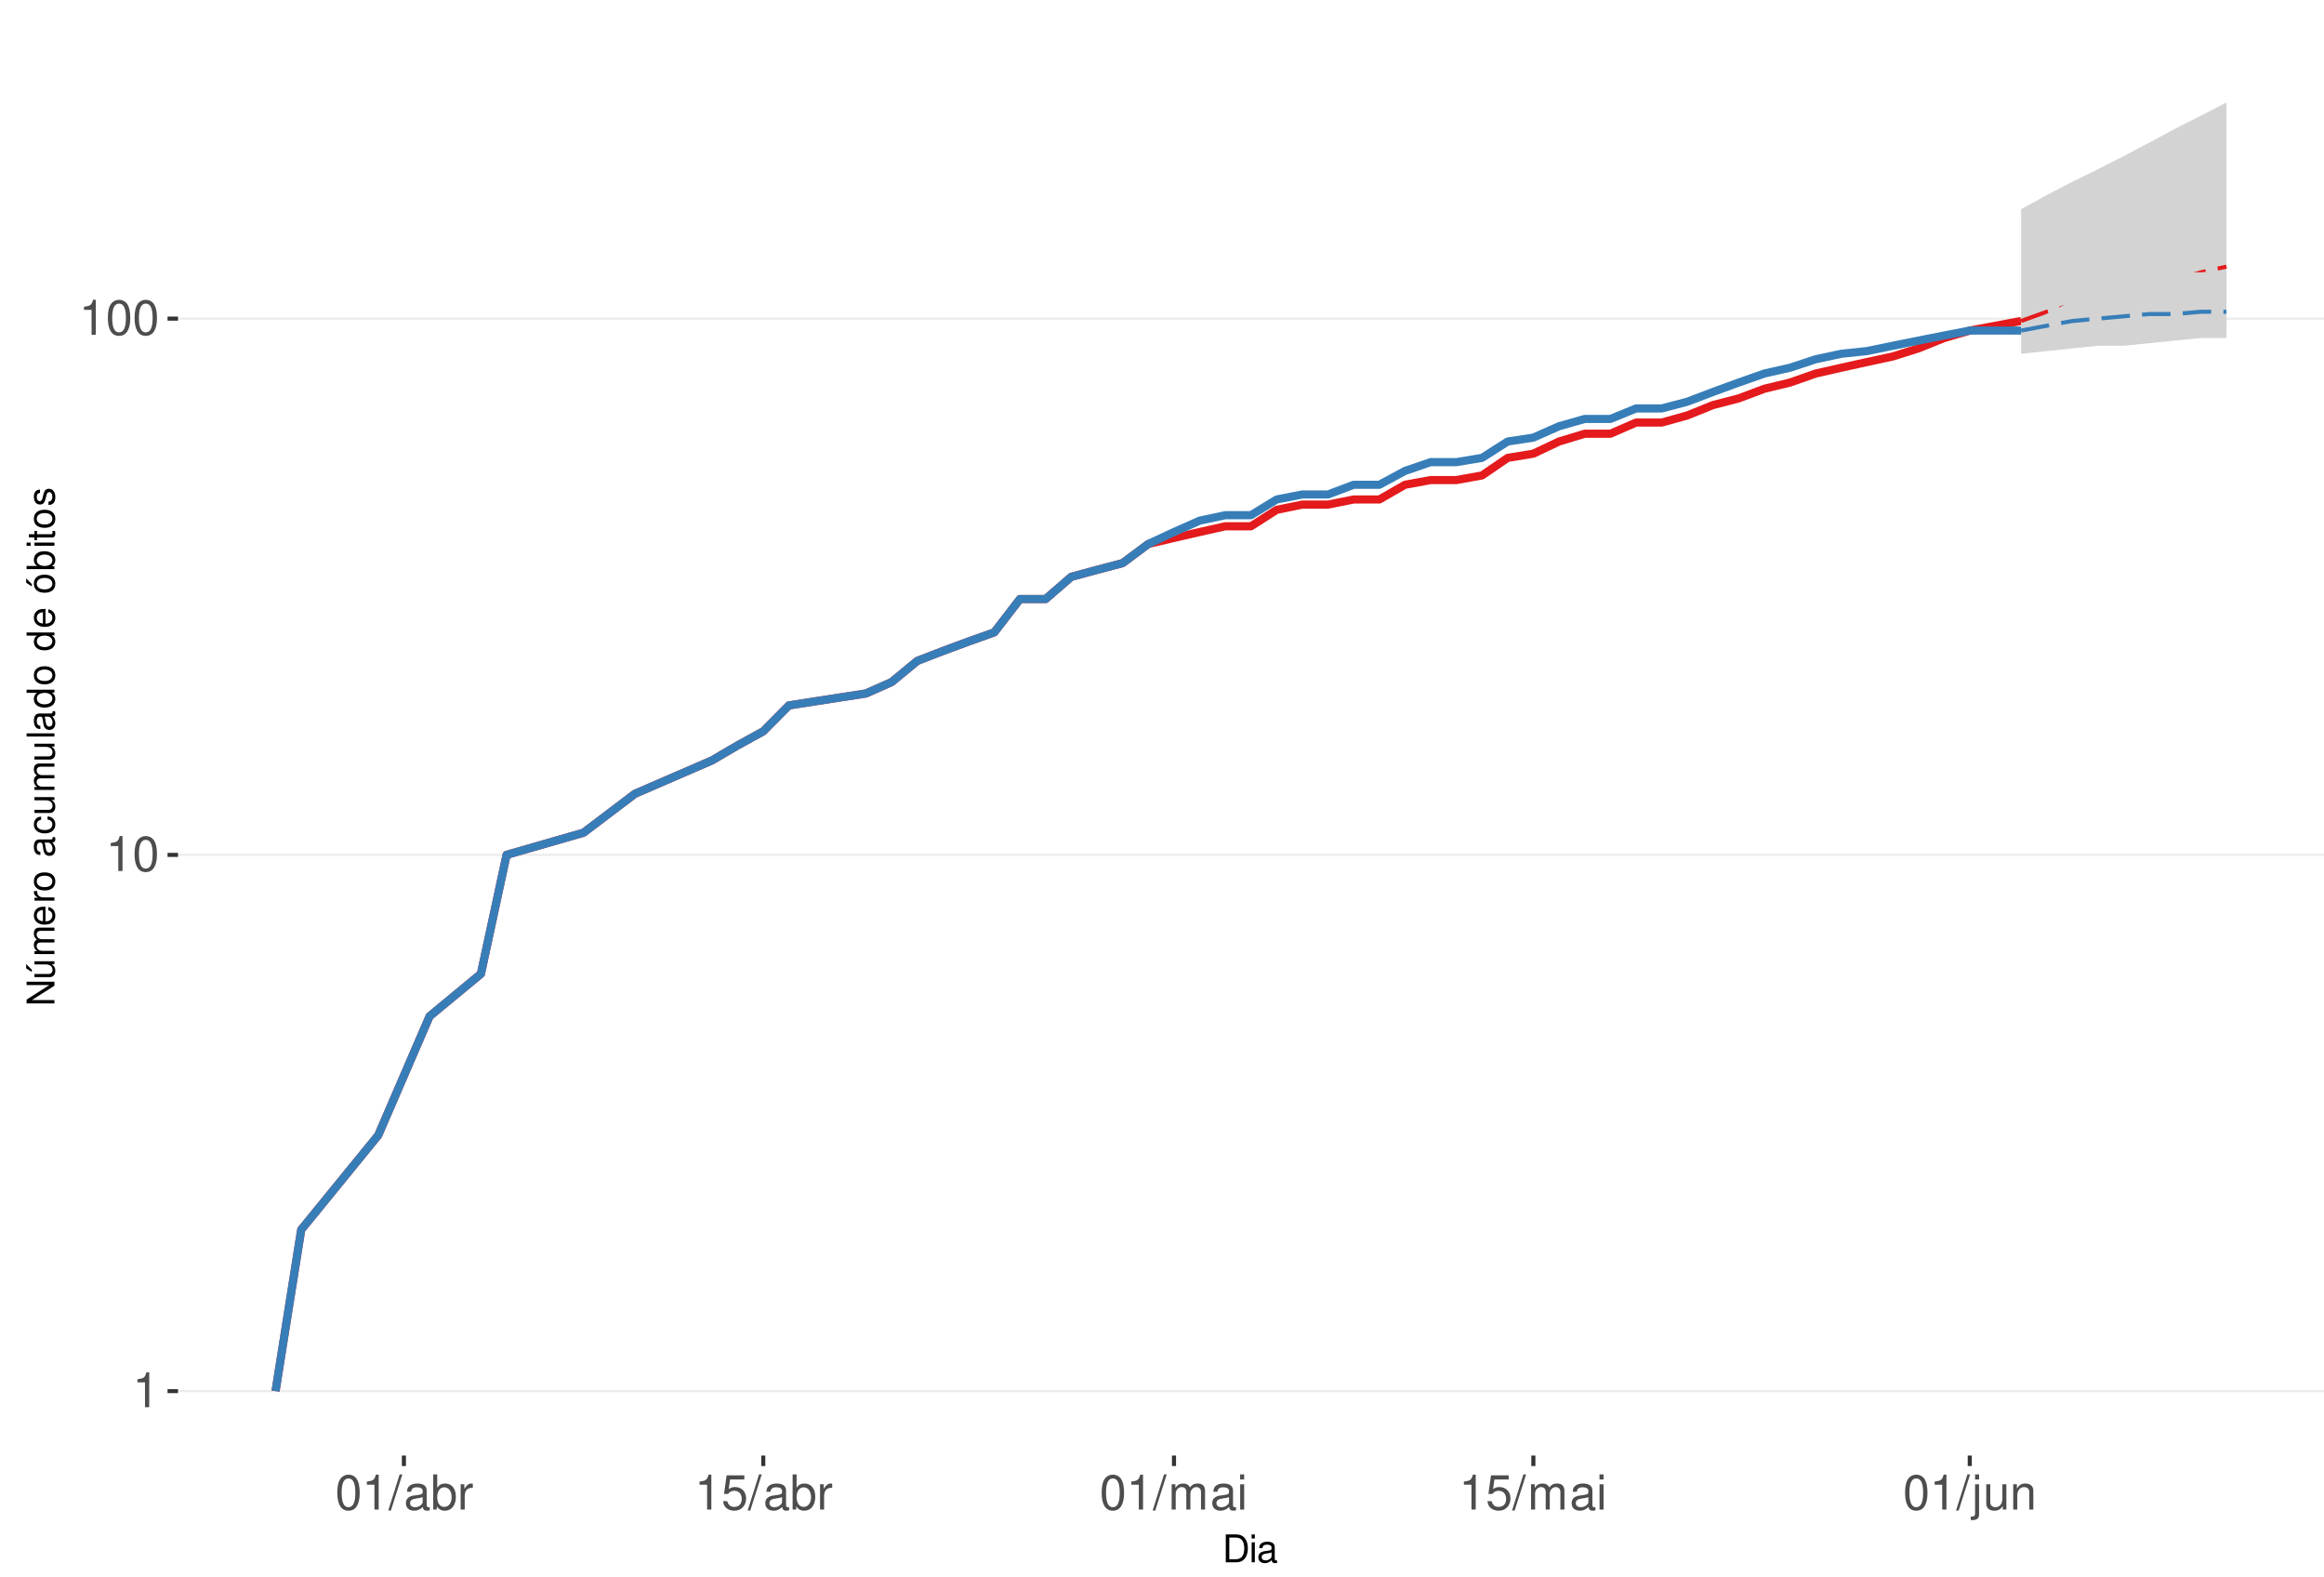
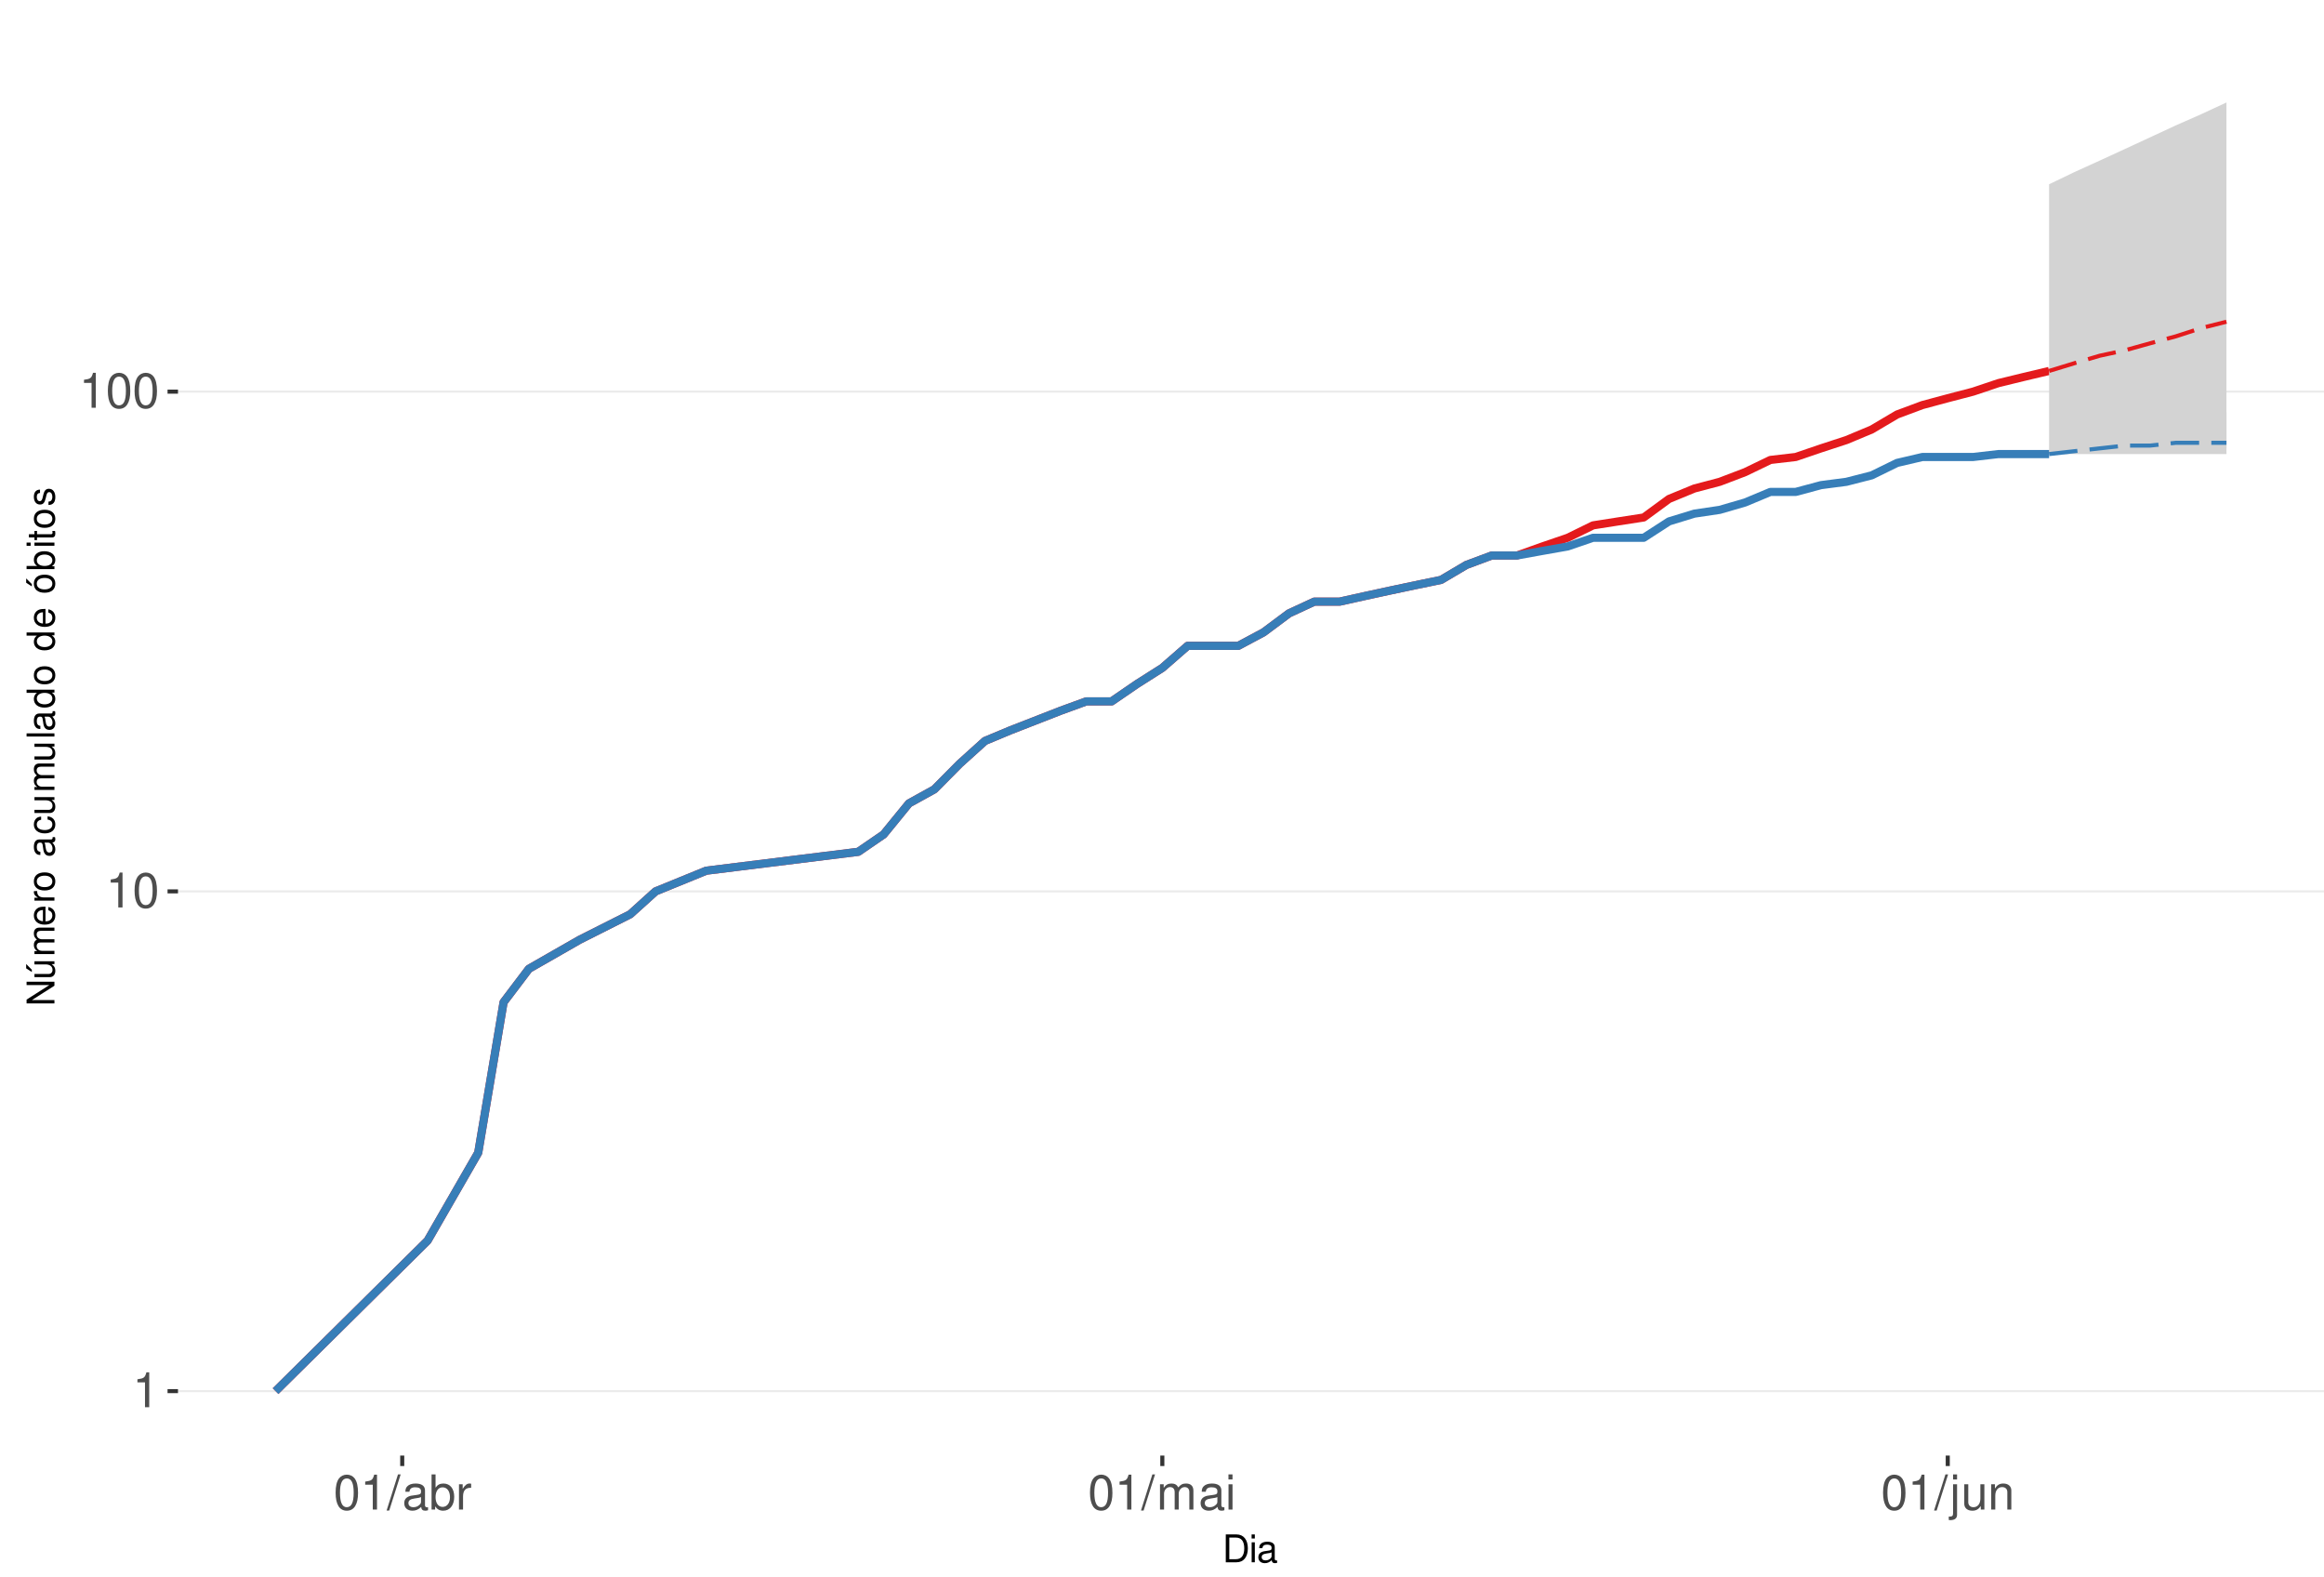
<svg xmlns="http://www.w3.org/2000/svg" xmlns:xlink="http://www.w3.org/1999/xlink" width="609pt" height="413pt" viewBox="0 0 609 413" version="1.1">
  <defs>
    <g>
      <symbol overflow="visible" id="glyph0-0">
        <path style="stroke:none;" d="" />
      </symbol>
      <symbol overflow="visible" id="glyph0-1">
        <path style="stroke:none;" d="M 3.281 -6.516 L 3.281 0 L 4.391 0 L 4.391 -9.156 L 3.656 -9.156 C 3.266 -7.75 3.016 -7.562 1.297 -7.328 L 1.297 -6.516 Z M 3.281 -6.516 " />
      </symbol>
      <symbol overflow="visible" id="glyph0-2">
        <path style="stroke:none;" d="M 3.484 -9.156 C 2.641 -9.156 1.891 -8.766 1.422 -8.156 C 0.828 -7.344 0.547 -6.125 0.547 -4.422 C 0.547 -1.344 1.562 0.297 3.484 0.297 C 5.375 0.297 6.422 -1.344 6.422 -4.359 C 6.422 -6.125 6.141 -7.312 5.547 -8.156 C 5.078 -8.781 4.328 -9.156 3.484 -9.156 Z M 3.484 -8.156 C 4.688 -8.156 5.281 -6.938 5.281 -4.453 C 5.281 -1.844 4.703 -0.625 3.453 -0.625 C 2.281 -0.625 1.688 -1.891 1.688 -4.422 C 1.688 -6.938 2.281 -8.156 3.484 -8.156 Z M 3.484 -8.156 " />
      </symbol>
      <symbol overflow="visible" id="glyph0-3">
        <path style="stroke:none;" d="M 2.891 -9.219 L -0.094 0.25 L 0.594 0.25 L 3.594 -9.219 Z M 2.891 -9.219 " />
      </symbol>
      <symbol overflow="visible" id="glyph0-4">
        <path style="stroke:none;" d="M 6.766 -0.625 C 6.656 -0.594 6.609 -0.594 6.547 -0.594 C 6.172 -0.594 5.969 -0.781 5.969 -1.109 L 5.969 -5.016 C 5.969 -6.188 5.109 -6.828 3.484 -6.828 C 2.5 -6.828 1.734 -6.547 1.281 -6.047 C 0.969 -5.703 0.844 -5.328 0.828 -4.672 L 1.891 -4.672 C 1.969 -5.484 2.453 -5.844 3.438 -5.844 C 4.406 -5.844 4.922 -5.5 4.922 -4.859 L 4.922 -4.578 C 4.906 -4.125 4.688 -3.969 3.828 -3.844 C 2.328 -3.656 2.094 -3.609 1.703 -3.438 C 0.922 -3.109 0.531 -2.531 0.531 -1.672 C 0.531 -0.469 1.359 0.297 2.703 0.297 C 3.547 0.297 4.219 0 4.969 -0.688 C 5.031 0 5.359 0.297 6.047 0.297 C 6.281 0.297 6.422 0.266 6.766 0.172 Z M 4.922 -2.094 C 4.922 -1.734 4.828 -1.516 4.5 -1.234 C 4.078 -0.828 3.562 -0.625 2.938 -0.625 C 2.109 -0.625 1.625 -1.031 1.625 -1.703 C 1.625 -2.391 2.094 -2.75 3.234 -2.906 C 4.359 -3.062 4.562 -3.109 4.922 -3.281 Z M 4.922 -2.094 " />
      </symbol>
      <symbol overflow="visible" id="glyph0-5">
        <path style="stroke:none;" d="M 0.688 -9.219 L 0.688 0 L 1.625 0 L 1.625 -0.844 C 2.141 -0.078 2.812 0.297 3.734 0.297 C 5.484 0.297 6.625 -1.141 6.625 -3.344 C 6.625 -5.5 5.547 -6.828 3.781 -6.828 C 2.875 -6.828 2.234 -6.484 1.734 -5.734 L 1.734 -9.219 Z M 3.578 -5.828 C 4.766 -5.828 5.516 -4.812 5.516 -3.234 C 5.516 -1.719 4.734 -0.703 3.578 -0.703 C 2.453 -0.703 1.734 -1.703 1.734 -3.266 C 1.734 -4.828 2.453 -5.828 3.578 -5.828 Z M 3.578 -5.828 " />
      </symbol>
      <symbol overflow="visible" id="glyph0-6">
        <path style="stroke:none;" d="M 0.875 -6.625 L 0.875 0 L 1.938 0 L 1.938 -3.438 C 1.953 -5.031 2.609 -5.75 4.062 -5.703 L 4.062 -6.781 C 3.891 -6.812 3.781 -6.828 3.656 -6.828 C 2.969 -6.828 2.453 -6.422 1.844 -5.422 L 1.844 -6.625 Z M 0.875 -6.625 " />
      </symbol>
      <symbol overflow="visible" id="glyph0-7">
-         <path style="stroke:none;" d="M 6.031 -8.969 L 1.391 -8.969 L 0.719 -4.094 L 1.75 -4.094 C 2.266 -4.703 2.703 -4.922 3.406 -4.922 C 4.609 -4.922 5.359 -4.094 5.359 -2.766 C 5.359 -1.484 4.609 -0.703 3.391 -0.703 C 2.422 -0.703 1.828 -1.188 1.562 -2.203 L 0.438 -2.203 C 0.594 -1.469 0.719 -1.109 0.984 -0.781 C 1.5 -0.094 2.406 0.297 3.422 0.297 C 5.234 0.297 6.5 -1.031 6.5 -2.922 C 6.5 -4.703 5.312 -5.906 3.594 -5.906 C 2.969 -5.906 2.453 -5.75 1.938 -5.359 L 2.297 -7.875 L 6.031 -7.875 Z M 6.031 -8.969 " />
+         <path style="stroke:none;" d="M 0.891 -6.625 L 0.891 0 L 1.953 0 L 1.953 -4.156 C 1.953 -5.125 2.641 -5.891 3.5 -5.891 C 4.297 -5.891 4.734 -5.422 4.734 -4.562 L 4.734 0 L 5.797 0 L 5.797 -4.156 C 5.797 -5.125 6.5 -5.891 7.359 -5.891 C 8.125 -5.891 8.578 -5.406 8.578 -4.562 L 8.578 0 L 9.641 0 L 9.641 -4.969 C 9.641 -6.156 8.953 -6.828 7.719 -6.828 C 6.828 -6.828 6.297 -6.562 5.688 -5.812 C 5.297 -6.516 4.766 -6.828 3.891 -6.828 C 3.016 -6.828 2.422 -6.5 1.859 -5.688 L 1.859 -6.625 Z M 0.891 -6.625 " />
      </symbol>
      <symbol overflow="visible" id="glyph0-8">
-         <path style="stroke:none;" d="M 0.891 -6.625 L 0.891 0 L 1.953 0 L 1.953 -4.156 C 1.953 -5.125 2.641 -5.891 3.5 -5.891 C 4.297 -5.891 4.734 -5.422 4.734 -4.562 L 4.734 0 L 5.797 0 L 5.797 -4.156 C 5.797 -5.125 6.5 -5.891 7.359 -5.891 C 8.125 -5.891 8.578 -5.406 8.578 -4.562 L 8.578 0 L 9.641 0 L 9.641 -4.969 C 9.641 -6.156 8.953 -6.828 7.719 -6.828 C 6.828 -6.828 6.297 -6.562 5.688 -5.812 C 5.297 -6.516 4.766 -6.828 3.891 -6.828 C 3.016 -6.828 2.422 -6.5 1.859 -5.688 L 1.859 -6.625 Z M 0.891 -6.625 " />
+         <path style="stroke:none;" d="M 1.891 -6.625 L 0.844 -6.625 L 0.844 0 L 1.891 0 Z M 1.891 -9.219 L 0.828 -9.219 L 0.828 -7.891 L 1.891 -7.891 Z M 1.891 -9.219 " />
      </symbol>
      <symbol overflow="visible" id="glyph0-9">
-         <path style="stroke:none;" d="M 1.891 -6.625 L 0.844 -6.625 L 0.844 0 L 1.891 0 Z M 1.891 -9.219 L 0.828 -9.219 L 0.828 -7.891 L 1.891 -7.891 Z M 1.891 -9.219 " />
+         <path style="stroke:none;" d="M 0.891 -6.625 L 0.891 0.969 C 0.891 1.625 0.688 1.828 0.031 1.828 C -0.047 1.828 -0.094 1.828 -0.234 1.828 L -0.234 2.719 C -0.094 2.75 -0.031 2.766 0.125 2.766 C 1.312 2.766 1.938 2.297 1.938 1.375 L 1.938 -6.625 Z M 1.938 -9.219 L 0.891 -9.219 L 0.891 -7.891 L 1.938 -7.891 Z M 1.938 -9.219 " />
      </symbol>
      <symbol overflow="visible" id="glyph0-10">
-         <path style="stroke:none;" d="M 0.891 -6.625 L 0.891 0.969 C 0.891 1.625 0.688 1.828 0.031 1.828 C -0.047 1.828 -0.094 1.828 -0.234 1.828 L -0.234 2.719 C -0.094 2.75 -0.031 2.766 0.125 2.766 C 1.312 2.766 1.938 2.297 1.938 1.375 L 1.938 -6.625 Z M 1.938 -9.219 L 0.891 -9.219 L 0.891 -7.891 L 1.938 -7.891 Z M 1.938 -9.219 " />
+         <path style="stroke:none;" d="M 6.094 0 L 6.094 -6.625 L 5.047 -6.625 L 5.047 -2.875 C 5.047 -1.516 4.344 -0.625 3.234 -0.625 C 2.406 -0.625 1.875 -1.141 1.875 -1.938 L 1.875 -6.625 L 0.828 -6.625 L 0.828 -1.516 C 0.828 -0.422 1.641 0.297 2.938 0.297 C 3.906 0.297 4.531 -0.047 5.156 -0.922 L 5.156 0 Z M 6.094 0 " />
      </symbol>
      <symbol overflow="visible" id="glyph0-11">
-         <path style="stroke:none;" d="M 6.094 0 L 6.094 -6.625 L 5.047 -6.625 L 5.047 -2.875 C 5.047 -1.516 4.344 -0.625 3.234 -0.625 C 2.406 -0.625 1.875 -1.141 1.875 -1.938 L 1.875 -6.625 L 0.828 -6.625 L 0.828 -1.516 C 0.828 -0.422 1.641 0.297 2.938 0.297 C 3.906 0.297 4.531 -0.047 5.156 -0.922 L 5.156 0 Z M 6.094 0 " />
-       </symbol>
-       <symbol overflow="visible" id="glyph0-12">
        <path style="stroke:none;" d="M 0.891 -6.625 L 0.891 0 L 1.953 0 L 1.953 -3.656 C 1.953 -5.016 2.656 -5.891 3.75 -5.891 C 4.578 -5.891 5.109 -5.391 5.109 -4.594 L 5.109 0 L 6.156 0 L 6.156 -5.016 C 6.156 -6.109 5.344 -6.828 4.062 -6.828 C 3.078 -6.828 2.438 -6.438 1.859 -5.516 L 1.859 -6.625 Z M 0.891 -6.625 " />
      </symbol>
      <symbol overflow="visible" id="glyph1-0">
        <path style="stroke:none;" d="" />
      </symbol>
      <symbol overflow="visible" id="glyph1-1">
        <path style="stroke:none;" d="M 0.891 0 L 3.703 0 C 5.547 0 6.672 -1.375 6.672 -3.656 C 6.672 -5.906 5.547 -7.297 3.703 -7.297 L 0.891 -7.297 Z M 1.812 -0.812 L 1.812 -6.469 L 3.547 -6.469 C 4.984 -6.469 5.734 -5.5 5.734 -3.641 C 5.734 -1.797 4.984 -0.812 3.547 -0.812 Z M 1.812 -0.812 " />
      </symbol>
      <symbol overflow="visible" id="glyph1-2">
        <path style="stroke:none;" d="M 1.5 -5.234 L 0.672 -5.234 L 0.672 0 L 1.5 0 Z M 1.5 -7.297 L 0.656 -7.297 L 0.656 -6.234 L 1.5 -6.234 Z M 1.5 -7.297 " />
      </symbol>
      <symbol overflow="visible" id="glyph1-3">
        <path style="stroke:none;" d="M 5.344 -0.484 C 5.266 -0.469 5.219 -0.469 5.172 -0.469 C 4.875 -0.469 4.719 -0.625 4.719 -0.875 L 4.719 -3.953 C 4.719 -4.891 4.047 -5.391 2.75 -5.391 C 1.984 -5.391 1.375 -5.172 1.016 -4.781 C 0.766 -4.516 0.672 -4.203 0.656 -3.688 L 1.484 -3.688 C 1.562 -4.328 1.938 -4.625 2.719 -4.625 C 3.484 -4.625 3.891 -4.344 3.891 -3.844 L 3.891 -3.625 C 3.875 -3.266 3.703 -3.125 3.016 -3.047 C 1.844 -2.891 1.656 -2.844 1.344 -2.719 C 0.734 -2.453 0.422 -2 0.422 -1.312 C 0.422 -0.375 1.078 0.234 2.141 0.234 C 2.797 0.234 3.328 0 3.922 -0.547 C 3.984 0 4.234 0.234 4.781 0.234 C 4.953 0.234 5.062 0.203 5.344 0.141 Z M 3.891 -1.656 C 3.891 -1.375 3.812 -1.203 3.562 -0.969 C 3.219 -0.656 2.812 -0.5 2.312 -0.5 C 1.672 -0.5 1.297 -0.812 1.297 -1.344 C 1.297 -1.891 1.656 -2.172 2.547 -2.297 C 3.438 -2.422 3.609 -2.453 3.891 -2.594 Z M 3.891 -1.656 " />
      </symbol>
      <symbol overflow="visible" id="glyph2-0">
        <path style="stroke:none;" d="" />
      </symbol>
      <symbol overflow="visible" id="glyph2-1">
        <path style="stroke:none;" d="M -7.297 -6.453 L -7.297 -5.578 L -1.328 -5.578 L -7.297 -1.766 L -7.297 -0.766 L 0 -0.766 L 0 -1.641 L -5.906 -1.641 L 0 -5.406 L 0 -6.453 Z M -7.297 -6.453 " />
      </symbol>
      <symbol overflow="visible" id="glyph2-2">
        <path style="stroke:none;" d="M 0 -4.812 L -5.234 -4.812 L -5.234 -3.984 L -2.266 -3.984 C -1.203 -3.984 -0.5 -3.438 -0.5 -2.562 C -0.5 -1.906 -0.906 -1.484 -1.531 -1.484 L -5.234 -1.484 L -5.234 -0.656 L -1.203 -0.656 C -0.328 -0.656 0.234 -1.297 0.234 -2.312 C 0.234 -3.094 -0.047 -3.578 -0.734 -4.062 L 0 -4.062 Z M -7.406 -2.953 L -5.922 -2 L -5.922 -2.594 L -7.406 -4.094 Z M -7.406 -2.953 " />
      </symbol>
      <symbol overflow="visible" id="glyph2-3">
        <path style="stroke:none;" d="M -5.234 -0.703 L 0 -0.703 L 0 -1.547 L -3.297 -1.547 C -4.047 -1.547 -4.656 -2.094 -4.656 -2.766 C -4.656 -3.391 -4.281 -3.734 -3.609 -3.734 L 0 -3.734 L 0 -4.578 L -3.297 -4.578 C -4.047 -4.578 -4.656 -5.125 -4.656 -5.812 C -4.656 -6.422 -4.266 -6.781 -3.609 -6.781 L 0 -6.781 L 0 -7.625 L -3.938 -7.625 C -4.875 -7.625 -5.391 -7.078 -5.391 -6.094 C -5.391 -5.406 -5.188 -4.984 -4.594 -4.484 C -5.156 -4.188 -5.391 -3.766 -5.391 -3.078 C -5.391 -2.375 -5.125 -1.906 -4.5 -1.469 L -5.234 -1.469 Z M -5.234 -0.703 " />
      </symbol>
      <symbol overflow="visible" id="glyph2-4">
        <path style="stroke:none;" d="M -2.344 -5.125 C -3.141 -5.125 -3.625 -5.062 -4.016 -4.922 C -4.875 -4.578 -5.391 -3.781 -5.391 -2.797 C -5.391 -1.344 -4.281 -0.406 -2.547 -0.406 C -0.812 -0.406 0.234 -1.297 0.234 -2.781 C 0.234 -3.984 -0.453 -4.812 -1.594 -5.016 L -1.594 -4.188 C -0.906 -3.953 -0.547 -3.484 -0.547 -2.812 C -0.547 -2.281 -0.781 -1.828 -1.219 -1.547 C -1.516 -1.344 -1.812 -1.281 -2.344 -1.266 Z M -3.016 -1.297 C -3.984 -1.359 -4.625 -1.953 -4.625 -2.797 C -4.625 -3.641 -3.953 -4.234 -3.016 -4.234 Z M -3.016 -1.297 " />
      </symbol>
      <symbol overflow="visible" id="glyph2-5">
        <path style="stroke:none;" d="M -5.234 -0.688 L 0 -0.688 L 0 -1.531 L -2.719 -1.531 C -3.984 -1.547 -4.547 -2.062 -4.516 -3.203 L -5.359 -3.203 C -5.375 -3.062 -5.391 -2.984 -5.391 -2.891 C -5.391 -2.344 -5.062 -1.938 -4.297 -1.453 L -5.234 -1.453 Z M -5.234 -0.688 " />
      </symbol>
      <symbol overflow="visible" id="glyph2-6">
        <path style="stroke:none;" d="M -5.391 -2.719 C -5.391 -1.234 -4.344 -0.359 -2.578 -0.359 C -0.812 -0.359 0.234 -1.234 0.234 -2.734 C 0.234 -4.203 -0.812 -5.094 -2.547 -5.094 C -4.359 -5.094 -5.391 -4.234 -5.391 -2.719 Z M -4.625 -2.734 C -4.625 -3.672 -3.844 -4.234 -2.547 -4.234 C -1.312 -4.234 -0.547 -3.656 -0.547 -2.734 C -0.547 -1.797 -1.312 -1.234 -2.578 -1.234 C -3.844 -1.234 -4.625 -1.797 -4.625 -2.734 Z M -4.625 -2.734 " />
      </symbol>
      <symbol overflow="visible" id="glyph2-7">
        <path style="stroke:none;" d="" />
      </symbol>
      <symbol overflow="visible" id="glyph2-8">
        <path style="stroke:none;" d="M -0.484 -5.344 C -0.469 -5.266 -0.469 -5.219 -0.469 -5.172 C -0.469 -4.875 -0.625 -4.719 -0.875 -4.719 L -3.953 -4.719 C -4.891 -4.719 -5.391 -4.047 -5.391 -2.75 C -5.391 -1.984 -5.172 -1.375 -4.781 -1.016 C -4.516 -0.766 -4.203 -0.672 -3.688 -0.656 L -3.688 -1.484 C -4.328 -1.562 -4.625 -1.938 -4.625 -2.719 C -4.625 -3.484 -4.344 -3.891 -3.844 -3.891 L -3.625 -3.891 C -3.266 -3.875 -3.125 -3.703 -3.047 -3.016 C -2.891 -1.844 -2.844 -1.656 -2.719 -1.344 C -2.453 -0.734 -2 -0.422 -1.312 -0.422 C -0.375 -0.422 0.234 -1.078 0.234 -2.141 C 0.234 -2.797 0 -3.328 -0.547 -3.922 C 0 -3.984 0.234 -4.234 0.234 -4.781 C 0.234 -4.953 0.203 -5.062 0.141 -5.344 Z M -1.656 -3.891 C -1.375 -3.891 -1.203 -3.812 -0.969 -3.562 C -0.656 -3.219 -0.5 -2.812 -0.5 -2.312 C -0.5 -1.672 -0.812 -1.297 -1.344 -1.297 C -1.891 -1.297 -2.172 -1.656 -2.297 -2.547 C -2.422 -3.438 -2.453 -3.609 -2.594 -3.891 Z M -1.656 -3.891 " />
      </symbol>
      <symbol overflow="visible" id="glyph2-9">
        <path style="stroke:none;" d="M -3.484 -4.703 C -3.984 -4.672 -4.312 -4.562 -4.609 -4.359 C -5.094 -4 -5.391 -3.375 -5.391 -2.641 C -5.391 -1.219 -4.266 -0.312 -2.531 -0.312 C -0.844 -0.312 0.234 -1.203 0.234 -2.625 C 0.234 -3.875 -0.516 -4.672 -1.797 -4.766 L -1.797 -3.938 C -0.953 -3.797 -0.547 -3.359 -0.547 -2.656 C -0.547 -1.734 -1.297 -1.188 -2.531 -1.188 C -3.844 -1.188 -4.625 -1.719 -4.625 -2.625 C -4.625 -3.328 -4.203 -3.766 -3.484 -3.875 Z M -3.484 -4.703 " />
      </symbol>
      <symbol overflow="visible" id="glyph2-10">
        <path style="stroke:none;" d="M 0 -4.812 L -5.234 -4.812 L -5.234 -3.984 L -2.266 -3.984 C -1.203 -3.984 -0.5 -3.438 -0.5 -2.562 C -0.5 -1.906 -0.906 -1.484 -1.531 -1.484 L -5.234 -1.484 L -5.234 -0.656 L -1.203 -0.656 C -0.328 -0.656 0.234 -1.297 0.234 -2.312 C 0.234 -3.094 -0.047 -3.578 -0.734 -4.062 L 0 -4.062 Z M 0 -4.812 " />
      </symbol>
      <symbol overflow="visible" id="glyph2-11">
        <path style="stroke:none;" d="M -7.297 -1.516 L -7.297 -0.688 L 0 -0.688 L 0 -1.516 Z M -7.297 -1.516 " />
      </symbol>
      <symbol overflow="visible" id="glyph2-12">
        <path style="stroke:none;" d="M -7.297 -4.953 L -7.297 -4.125 L -4.578 -4.125 C -5.109 -3.766 -5.391 -3.203 -5.391 -2.516 C -5.391 -1.156 -4.297 -0.266 -2.625 -0.266 C -0.859 -0.266 0.234 -1.125 0.234 -2.547 C 0.234 -3.266 -0.047 -3.766 -0.688 -4.203 L 0 -4.203 L 0 -4.953 Z M -4.609 -2.656 C -4.609 -3.547 -3.812 -4.125 -2.562 -4.125 C -1.344 -4.125 -0.547 -3.547 -0.547 -2.656 C -0.547 -1.734 -1.359 -1.125 -2.578 -1.125 C -3.797 -1.125 -4.609 -1.734 -4.609 -2.656 Z M -4.609 -2.656 " />
      </symbol>
      <symbol overflow="visible" id="glyph2-13">
        <path style="stroke:none;" d="M -5.391 -2.719 C -5.391 -1.234 -4.344 -0.359 -2.578 -0.359 C -0.812 -0.359 0.234 -1.234 0.234 -2.734 C 0.234 -4.203 -0.812 -5.094 -2.547 -5.094 C -4.359 -5.094 -5.391 -4.234 -5.391 -2.719 Z M -4.625 -2.734 C -4.625 -3.672 -3.844 -4.234 -2.547 -4.234 C -1.312 -4.234 -0.547 -3.656 -0.547 -2.734 C -0.547 -1.797 -1.312 -1.234 -2.578 -1.234 C -3.844 -1.234 -4.625 -1.797 -4.625 -2.734 Z M -7.406 -2.984 L -5.922 -2.016 L -5.922 -2.625 L -7.406 -4.109 Z M -7.406 -2.984 " />
      </symbol>
      <symbol overflow="visible" id="glyph2-14">
        <path style="stroke:none;" d="M -7.297 -0.547 L 0 -0.547 L 0 -1.297 L -0.672 -1.297 C -0.062 -1.688 0.234 -2.219 0.234 -2.953 C 0.234 -4.328 -0.906 -5.234 -2.641 -5.234 C -4.344 -5.234 -5.391 -4.375 -5.391 -2.984 C -5.391 -2.266 -5.125 -1.766 -4.531 -1.375 L -7.297 -1.375 Z M -4.609 -2.828 C -4.609 -3.766 -3.797 -4.359 -2.547 -4.359 C -1.359 -4.359 -0.547 -3.734 -0.547 -2.828 C -0.547 -1.938 -1.344 -1.375 -2.578 -1.375 C -3.812 -1.375 -4.609 -1.938 -4.609 -2.828 Z M -4.609 -2.828 " />
      </symbol>
      <symbol overflow="visible" id="glyph2-15">
        <path style="stroke:none;" d="M -5.234 -1.5 L -5.234 -0.672 L 0 -0.672 L 0 -1.5 Z M -7.297 -1.5 L -7.297 -0.656 L -6.234 -0.656 L -6.234 -1.5 Z M -7.297 -1.5 " />
      </symbol>
      <symbol overflow="visible" id="glyph2-16">
        <path style="stroke:none;" d="M -5.234 -2.547 L -5.234 -1.688 L -6.688 -1.688 L -6.688 -0.844 L -5.234 -0.844 L -5.234 -0.141 L -4.562 -0.141 L -4.562 -0.844 L -0.594 -0.844 C -0.062 -0.844 0.234 -1.203 0.234 -1.859 C 0.234 -2.078 0.203 -2.266 0.156 -2.547 L -0.547 -2.547 C -0.516 -2.422 -0.5 -2.312 -0.5 -2.141 C -0.5 -1.781 -0.594 -1.688 -0.969 -1.688 L -4.562 -1.688 L -4.562 -2.547 Z M -5.234 -2.547 " />
      </symbol>
      <symbol overflow="visible" id="glyph2-17">
        <path style="stroke:none;" d="M -3.781 -4.375 C -4.812 -4.375 -5.391 -3.688 -5.391 -2.484 C -5.391 -1.266 -4.766 -0.469 -3.797 -0.469 C -2.969 -0.469 -2.578 -0.891 -2.281 -2.125 L -2.094 -2.906 C -1.953 -3.484 -1.734 -3.719 -1.375 -3.719 C -0.875 -3.719 -0.547 -3.234 -0.547 -2.5 C -0.547 -2.047 -0.672 -1.672 -0.891 -1.453 C -1.047 -1.328 -1.188 -1.266 -1.562 -1.219 L -1.562 -0.344 C -0.344 -0.375 0.234 -1.062 0.234 -2.438 C 0.234 -3.75 -0.422 -4.594 -1.438 -4.594 C -2.203 -4.594 -2.641 -4.156 -2.891 -3.109 L -3.078 -2.312 C -3.234 -1.625 -3.453 -1.344 -3.828 -1.344 C -4.312 -1.344 -4.625 -1.766 -4.625 -2.453 C -4.625 -3.125 -4.328 -3.484 -3.781 -3.5 Z M -3.781 -4.375 " />
      </symbol>
    </g>
    <clipPath id="clip1">
      <path d="M 46.645 9.961 L 609 9.961 L 609 381.328 L 46.645 381.328 Z M 46.645 9.961 " />
    </clipPath>
    <clipPath id="clip2">
      <path d="M 46.645 364 L 609 364 L 609 365 L 46.645 365 Z M 46.645 364 " />
    </clipPath>
    <clipPath id="clip3">
-       <path d="M 46.645 223 L 609 223 L 609 225 L 46.645 225 Z M 46.645 223 " />
+       <path d="M 46.645 233 L 609 233 L 609 234 L 46.645 234 Z M 46.645 233 " />
    </clipPath>
    <clipPath id="clip4">
-       <path d="M 46.645 83 L 609 83 L 609 84 L 46.645 84 Z M 46.645 83 " />
+       <path d="M 46.645 102 L 609 102 L 609 103 L 46.645 103 Z M 46.645 102 " />
    </clipPath>
  </defs>
  <g id="surface245">
    <rect x="0" y="0" width="609" height="413" style="fill:rgb(100%,100%,100%);fill-opacity:1;stroke:none;" />
    <rect x="0" y="0" width="609" height="413" style="fill:rgb(100%,100%,100%);fill-opacity:1;stroke:none;" />
    <path style="fill:none;stroke-width:1.067;stroke-linecap:round;stroke-linejoin:round;stroke:rgb(100%,100%,100%);stroke-opacity:1;stroke-miterlimit:10;" d="M 0 413 L 609 413 L 609 0 L 0 0 Z M 0 413 " />
    <g clip-path="url(#clip1)" clip-rule="nonzero">
      <path style=" stroke:none;fill-rule:nonzero;fill:rgb(100%,100%,100%);fill-opacity:1;" d="M 46.645 381.328 L 609 381.328 L 609 9.961 L 46.645 9.961 Z M 46.645 381.328 " />
    </g>
    <g clip-path="url(#clip2)" clip-rule="nonzero">
      <path style="fill:none;stroke-width:0.533;stroke-linecap:butt;stroke-linejoin:round;stroke:rgb(92.157%,92.157%,92.157%);stroke-opacity:1;stroke-miterlimit:10;" d="M 46.645 364.449 L 609 364.449 " />
    </g>
    <g clip-path="url(#clip3)" clip-rule="nonzero">
-       <path style="fill:none;stroke-width:0.533;stroke-linecap:butt;stroke-linejoin:round;stroke:rgb(92.157%,92.157%,92.157%);stroke-opacity:1;stroke-miterlimit:10;" d="M 46.645 223.961 L 609 223.961 " />
+       <path style="fill:none;stroke-width:0.533;stroke-linecap:butt;stroke-linejoin:round;stroke:rgb(92.157%,92.157%,92.157%);stroke-opacity:1;stroke-miterlimit:10;" d="M 46.645 233.523 L 609 233.523 " />
    </g>
    <g clip-path="url(#clip4)" clip-rule="nonzero">
-       <path style="fill:none;stroke-width:0.533;stroke-linecap:butt;stroke-linejoin:round;stroke:rgb(92.157%,92.157%,92.157%);stroke-opacity:1;stroke-miterlimit:10;" d="M 46.645 83.477 L 609 83.477 " />
-     </g>
-     <path style="fill:none;stroke-width:2.134;stroke-linecap:butt;stroke-linejoin:round;stroke:rgb(89.412%,10.196%,10.98%);stroke-opacity:1;stroke-miterlimit:10;" d="M 72.207 364.449 L 78.934 322.156 L 99.113 297.418 L 112.566 266.254 L 126.02 255.129 L 132.746 223.961 L 152.926 218.148 L 166.383 207.953 L 186.562 199.223 L 193.289 195.285 L 200.016 191.586 L 206.742 184.801 L 226.922 181.672 L 233.648 178.695 L 240.375 173.145 L 247.102 170.547 L 253.828 168.059 L 260.555 165.664 L 267.281 156.934 L 274.008 156.934 L 280.734 151.117 L 287.461 149.297 L 294.188 147.527 L 300.914 142.512 L 307.641 140.926 L 314.367 139.383 L 321.098 137.875 L 327.824 137.875 L 334.551 133.566 L 341.277 132.195 L 348.004 132.195 L 354.73 130.855 L 361.457 130.855 L 368.184 127 L 374.91 125.766 L 381.637 125.766 L 388.363 124.559 L 395.09 119.953 L 401.816 118.852 L 408.543 115.668 L 415.27 113.633 L 421.996 113.633 L 428.723 110.703 L 435.449 110.703 L 442.176 108.828 L 448.902 106.117 L 455.629 104.371 L 462.355 101.848 L 469.082 100.219 L 475.812 97.859 L 482.539 96.332 L 489.266 94.844 L 495.992 93.391 L 502.719 91.273 L 509.445 88.562 L 516.172 86.605 L 522.898 85.336 L 529.625 84.09 " />
-     <path style=" stroke:none;fill-rule:nonzero;fill:rgb(82.745%,82.745%,82.745%);fill-opacity:1;" d="M 529.625 54.801 L 536.352 51.102 L 543.078 47.613 L 549.805 44.316 L 556.531 40.883 L 563.258 37.344 L 569.984 33.727 L 576.711 30.316 L 583.438 26.844 L 583.438 88.562 L 576.711 88.562 L 569.984 89.23 L 563.258 89.902 L 556.531 90.586 L 549.805 90.586 L 543.078 91.273 L 536.352 91.973 L 529.625 92.68 Z M 529.625 54.801 " />
-     <path style="fill:none;stroke-width:1.067;stroke-linecap:butt;stroke-linejoin:round;stroke:rgb(89.412%,10.196%,10.98%);stroke-opacity:1;stroke-dasharray:7.469,3.201;stroke-miterlimit:10;" d="M 529.625 84.09 L 536.352 81.672 L 543.078 79.922 L 549.805 78.219 L 556.531 76.562 L 563.258 74.949 L 569.984 73.379 L 576.711 71.344 L 583.438 69.859 " />
-     <path style="fill:none;stroke-width:2.134;stroke-linecap:butt;stroke-linejoin:round;stroke:rgb(21.569%,49.412%,72.157%);stroke-opacity:1;stroke-miterlimit:10;" d="M 72.207 364.449 L 78.934 322.156 L 99.113 297.418 L 112.566 266.254 L 126.02 255.129 L 132.746 223.961 L 152.926 218.148 L 166.383 207.953 L 186.562 199.223 L 193.289 195.285 L 200.016 191.586 L 206.742 184.801 L 226.922 181.672 L 233.648 178.695 L 240.375 173.145 L 247.102 170.547 L 253.828 168.059 L 260.555 165.664 L 267.281 156.934 L 274.008 156.934 L 280.734 151.117 L 287.461 149.297 L 294.188 147.527 L 300.914 142.512 L 307.641 139.383 L 314.367 136.402 L 321.098 134.969 L 327.824 134.969 L 334.551 130.855 L 341.277 129.543 L 348.004 129.543 L 354.73 127 L 361.457 127 L 368.184 123.375 L 374.91 121.07 L 381.637 121.07 L 388.363 119.953 L 395.09 115.668 L 401.816 114.641 L 408.543 111.664 L 415.27 109.758 L 421.996 109.758 L 428.723 107.008 L 435.449 107.008 L 442.176 105.238 L 448.902 102.676 L 455.629 100.219 L 462.355 97.859 L 469.082 96.332 L 475.812 94.113 L 482.539 92.68 L 489.266 91.973 L 495.992 90.586 L 502.719 89.23 L 509.445 87.902 L 516.172 86.605 L 529.625 86.605 " />
-     <path style=" stroke:none;fill-rule:nonzero;fill:rgb(82.745%,82.745%,82.745%);fill-opacity:1;" d="M 529.625 86.605 L 536.352 82.27 L 543.078 78.781 L 549.805 76.02 L 556.531 73.898 L 563.258 72.352 L 569.984 71.344 L 576.711 71.344 L 583.438 70.844 L 583.438 85.336 L 563.258 85.336 L 556.531 85.965 L 543.078 85.965 L 536.352 86.605 Z M 529.625 86.605 " />
-     <path style="fill:none;stroke-width:1.067;stroke-linecap:butt;stroke-linejoin:round;stroke:rgb(21.569%,49.412%,72.157%);stroke-opacity:1;stroke-dasharray:7.469,3.201;stroke-miterlimit:10;" d="M 529.625 86.605 L 536.352 85.336 L 543.078 84.09 L 549.805 83.477 L 556.531 82.867 L 563.258 82.27 L 569.984 82.27 L 576.711 81.672 L 583.438 81.672 " />
+       <path style="fill:none;stroke-width:0.533;stroke-linecap:butt;stroke-linejoin:round;stroke:rgb(92.157%,92.157%,92.157%);stroke-opacity:1;stroke-miterlimit:10;" d="M 46.645 102.602 L 609 102.602 " />
+     </g>
+     <path style="fill:none;stroke-width:2.134;stroke-linecap:butt;stroke-linejoin:round;stroke:rgb(89.412%,10.196%,10.98%);stroke-opacity:1;stroke-miterlimit:10;" d="M 72.207 364.449 L 112.043 325.035 L 125.32 301.98 L 131.961 262.57 L 138.602 253.805 L 151.879 246.211 L 165.156 239.516 L 171.797 233.523 L 185.074 228.105 L 224.914 223.156 L 231.551 218.605 L 238.191 210.469 L 244.832 206.801 L 251.469 200.102 L 258.109 194.113 L 264.75 191.34 L 278.027 186.164 L 284.668 183.746 L 291.305 183.746 L 297.945 179.195 L 304.586 174.98 L 311.223 169.195 L 324.504 169.195 L 331.141 165.641 L 337.781 160.691 L 344.422 157.617 L 351.059 157.617 L 357.699 156.141 L 364.34 154.699 L 370.977 153.297 L 377.617 151.926 L 384.258 148.004 L 390.898 145.531 L 397.535 145.531 L 404.176 143.16 L 410.816 140.887 L 417.453 137.637 L 424.094 136.594 L 430.734 135.57 L 437.371 130.707 L 444.012 127.977 L 450.652 126.227 L 457.289 123.699 L 463.93 120.496 L 470.57 119.723 L 477.207 117.461 L 483.848 115.289 L 490.488 112.516 L 497.125 108.59 L 503.766 106.117 L 510.406 104.332 L 517.043 102.602 L 523.684 100.371 L 530.324 98.754 L 536.961 97.18 " />
+     <path style=" stroke:none;fill-rule:nonzero;fill:rgb(82.745%,82.745%,82.745%);fill-opacity:1;" d="M 536.961 48.27 L 543.602 45.082 L 550.242 42.062 L 556.883 39.008 L 563.52 35.934 L 570.16 32.852 L 576.801 29.926 L 583.438 26.844 L 583.438 117.461 L 570.16 117.461 L 563.52 118.203 L 543.602 118.203 L 536.961 118.957 Z M 536.961 48.27 " />
+     <path style="fill:none;stroke-width:1.067;stroke-linecap:butt;stroke-linejoin:round;stroke:rgb(89.412%,10.196%,10.98%);stroke-opacity:1;stroke-dasharray:7.469,3.201;stroke-miterlimit:10;" d="M 536.961 97.18 L 543.602 95.152 L 550.242 93.191 L 556.883 91.762 L 563.52 89.914 L 570.16 88.121 L 576.801 85.961 L 583.438 84.289 " />
+     <path style="fill:none;stroke-width:2.134;stroke-linecap:butt;stroke-linejoin:round;stroke:rgb(21.569%,49.412%,72.157%);stroke-opacity:1;stroke-miterlimit:10;" d="M 72.207 364.449 L 112.043 325.035 L 125.32 301.98 L 131.961 262.57 L 138.602 253.805 L 151.879 246.211 L 165.156 239.516 L 171.797 233.523 L 185.074 228.105 L 224.914 223.156 L 231.551 218.605 L 238.191 210.469 L 244.832 206.801 L 251.469 200.102 L 258.109 194.113 L 264.75 191.34 L 278.027 186.164 L 284.668 183.746 L 291.305 183.746 L 297.945 179.195 L 304.586 174.98 L 311.223 169.195 L 324.504 169.195 L 331.141 165.641 L 337.781 160.691 L 344.422 157.617 L 351.059 157.617 L 357.699 156.141 L 364.34 154.699 L 370.977 153.297 L 377.617 151.926 L 384.258 148.004 L 390.898 145.531 L 397.535 145.531 L 404.176 144.332 L 410.816 143.16 L 417.453 140.887 L 430.734 140.887 L 437.371 136.594 L 444.012 134.562 L 450.652 133.574 L 457.289 131.645 L 463.93 128.871 L 470.57 128.871 L 477.207 127.094 L 483.848 126.227 L 490.488 124.527 L 497.125 121.277 L 503.766 119.723 L 517.043 119.723 L 523.684 118.957 L 536.961 118.957 " />
+     <path style=" stroke:none;fill-rule:nonzero;fill:rgb(82.745%,82.745%,82.745%);fill-opacity:1;" d="M 536.961 118.957 L 543.602 115.289 L 550.242 111.84 L 556.883 109.871 L 563.52 108.59 L 570.16 107.965 L 583.438 107.965 L 583.438 118.957 Z M 536.961 118.957 " />
+     <path style="fill:none;stroke-width:1.067;stroke-linecap:butt;stroke-linejoin:round;stroke:rgb(21.569%,49.412%,72.157%);stroke-opacity:1;stroke-dasharray:7.469,3.201;stroke-miterlimit:10;" d="M 536.961 118.957 L 543.602 118.203 L 550.242 117.461 L 556.883 116.727 L 563.52 116.727 L 570.16 116.004 L 583.438 116.004 " />
    <g style="fill:rgb(30.196%,30.196%,30.196%);fill-opacity:1;">
      <use xlink:href="#glyph0-1" x="34.715" y="368.671" />
    </g>
    <g style="fill:rgb(30.196%,30.196%,30.196%);fill-opacity:1;">
-       <use xlink:href="#glyph0-1" x="27.715" y="228.183" />
-       <use xlink:href="#glyph0-2" x="34.715" y="228.183" />
-     </g>
-     <g style="fill:rgb(30.196%,30.196%,30.196%);fill-opacity:1;">
-       <use xlink:href="#glyph0-1" x="20.715" y="87.698" />
-       <use xlink:href="#glyph0-2" x="27.715" y="87.698" />
-       <use xlink:href="#glyph0-2" x="34.715" y="87.698" />
+       <use xlink:href="#glyph0-1" x="27.715" y="237.745" />
+       <use xlink:href="#glyph0-2" x="34.715" y="237.745" />
+     </g>
+     <g style="fill:rgb(30.196%,30.196%,30.196%);fill-opacity:1;">
+       <use xlink:href="#glyph0-1" x="20.715" y="106.823" />
+       <use xlink:href="#glyph0-2" x="27.715" y="106.823" />
+       <use xlink:href="#glyph0-2" x="34.715" y="106.823" />
    </g>
    <path style="fill:none;stroke-width:1.067;stroke-linecap:butt;stroke-linejoin:round;stroke:rgb(20%,20%,20%);stroke-opacity:1;stroke-miterlimit:10;" d="M 43.906 364.449 L 46.645 364.449 " />
-     <path style="fill:none;stroke-width:1.067;stroke-linecap:butt;stroke-linejoin:round;stroke:rgb(20%,20%,20%);stroke-opacity:1;stroke-miterlimit:10;" d="M 43.906 223.961 L 46.645 223.961 " />
-     <path style="fill:none;stroke-width:1.067;stroke-linecap:butt;stroke-linejoin:round;stroke:rgb(20%,20%,20%);stroke-opacity:1;stroke-miterlimit:10;" d="M 43.906 83.477 L 46.645 83.477 " />
-     <path style="fill:none;stroke-width:1.067;stroke-linecap:butt;stroke-linejoin:round;stroke:rgb(20%,20%,20%);stroke-opacity:1;stroke-miterlimit:10;" d="M 105.84 384.07 L 105.84 381.328 " />
-     <path style="fill:none;stroke-width:1.067;stroke-linecap:butt;stroke-linejoin:round;stroke:rgb(20%,20%,20%);stroke-opacity:1;stroke-miterlimit:10;" d="M 200.016 384.07 L 200.016 381.328 " />
-     <path style="fill:none;stroke-width:1.067;stroke-linecap:butt;stroke-linejoin:round;stroke:rgb(20%,20%,20%);stroke-opacity:1;stroke-miterlimit:10;" d="M 307.641 384.07 L 307.641 381.328 " />
-     <path style="fill:none;stroke-width:1.067;stroke-linecap:butt;stroke-linejoin:round;stroke:rgb(20%,20%,20%);stroke-opacity:1;stroke-miterlimit:10;" d="M 401.816 384.07 L 401.816 381.328 " />
-     <path style="fill:none;stroke-width:1.067;stroke-linecap:butt;stroke-linejoin:round;stroke:rgb(20%,20%,20%);stroke-opacity:1;stroke-miterlimit:10;" d="M 516.172 384.07 L 516.172 381.328 " />
-     <g style="fill:rgb(30.196%,30.196%,30.196%);fill-opacity:1;">
-       <use xlink:href="#glyph0-2" x="87.84" y="395.483" />
-       <use xlink:href="#glyph0-1" x="94.84" y="395.483" />
-       <use xlink:href="#glyph0-3" x="101.84" y="395.483" />
-       <use xlink:href="#glyph0-4" x="105.84" y="395.483" />
-       <use xlink:href="#glyph0-5" x="112.84" y="395.483" />
-       <use xlink:href="#glyph0-6" x="119.84" y="395.483" />
-     </g>
-     <g style="fill:rgb(30.196%,30.196%,30.196%);fill-opacity:1;">
-       <use xlink:href="#glyph0-1" x="182.016" y="395.483" />
-       <use xlink:href="#glyph0-7" x="189.016" y="395.483" />
-       <use xlink:href="#glyph0-3" x="196.016" y="395.483" />
-       <use xlink:href="#glyph0-4" x="200.016" y="395.483" />
-       <use xlink:href="#glyph0-5" x="207.016" y="395.483" />
-       <use xlink:href="#glyph0-6" x="214.016" y="395.483" />
-     </g>
-     <g style="fill:rgb(30.196%,30.196%,30.196%);fill-opacity:1;">
-       <use xlink:href="#glyph0-2" x="288.141" y="395.483" />
-       <use xlink:href="#glyph0-1" x="295.141" y="395.483" />
-       <use xlink:href="#glyph0-3" x="302.141" y="395.483" />
-       <use xlink:href="#glyph0-8" x="306.141" y="395.483" />
-       <use xlink:href="#glyph0-4" x="317.141" y="395.483" />
-       <use xlink:href="#glyph0-9" x="324.141" y="395.483" />
-     </g>
-     <g style="fill:rgb(30.196%,30.196%,30.196%);fill-opacity:1;">
-       <use xlink:href="#glyph0-1" x="382.316" y="395.483" />
-       <use xlink:href="#glyph0-7" x="389.316" y="395.483" />
-       <use xlink:href="#glyph0-3" x="396.316" y="395.483" />
-       <use xlink:href="#glyph0-8" x="400.316" y="395.483" />
-       <use xlink:href="#glyph0-4" x="411.316" y="395.483" />
-       <use xlink:href="#glyph0-9" x="418.316" y="395.483" />
-     </g>
-     <g style="fill:rgb(30.196%,30.196%,30.196%);fill-opacity:1;">
-       <use xlink:href="#glyph0-2" x="498.672" y="395.483" />
-       <use xlink:href="#glyph0-1" x="505.672" y="395.483" />
-       <use xlink:href="#glyph0-3" x="512.672" y="395.483" />
-       <use xlink:href="#glyph0-10" x="516.672" y="395.483" />
-       <use xlink:href="#glyph0-11" x="519.672" y="395.483" />
-       <use xlink:href="#glyph0-12" x="526.672" y="395.483" />
+     <path style="fill:none;stroke-width:1.067;stroke-linecap:butt;stroke-linejoin:round;stroke:rgb(20%,20%,20%);stroke-opacity:1;stroke-miterlimit:10;" d="M 43.906 233.523 L 46.645 233.523 " />
+     <path style="fill:none;stroke-width:1.067;stroke-linecap:butt;stroke-linejoin:round;stroke:rgb(20%,20%,20%);stroke-opacity:1;stroke-miterlimit:10;" d="M 43.906 102.602 L 46.645 102.602 " />
+     <path style="fill:none;stroke-width:1.067;stroke-linecap:butt;stroke-linejoin:round;stroke:rgb(20%,20%,20%);stroke-opacity:1;stroke-miterlimit:10;" d="M 105.402 384.07 L 105.402 381.328 " />
+     <path style="fill:none;stroke-width:1.067;stroke-linecap:butt;stroke-linejoin:round;stroke:rgb(20%,20%,20%);stroke-opacity:1;stroke-miterlimit:10;" d="M 304.586 384.07 L 304.586 381.328 " />
+     <path style="fill:none;stroke-width:1.067;stroke-linecap:butt;stroke-linejoin:round;stroke:rgb(20%,20%,20%);stroke-opacity:1;stroke-miterlimit:10;" d="M 510.406 384.07 L 510.406 381.328 " />
+     <g style="fill:rgb(30.196%,30.196%,30.196%);fill-opacity:1;">
+       <use xlink:href="#glyph0-2" x="87.402" y="395.483" />
+       <use xlink:href="#glyph0-1" x="94.402" y="395.483" />
+       <use xlink:href="#glyph0-3" x="101.402" y="395.483" />
+       <use xlink:href="#glyph0-4" x="105.402" y="395.483" />
+       <use xlink:href="#glyph0-5" x="112.402" y="395.483" />
+       <use xlink:href="#glyph0-6" x="119.402" y="395.483" />
+     </g>
+     <g style="fill:rgb(30.196%,30.196%,30.196%);fill-opacity:1;">
+       <use xlink:href="#glyph0-2" x="285.086" y="395.483" />
+       <use xlink:href="#glyph0-1" x="292.086" y="395.483" />
+       <use xlink:href="#glyph0-3" x="299.086" y="395.483" />
+       <use xlink:href="#glyph0-7" x="303.086" y="395.483" />
+       <use xlink:href="#glyph0-4" x="314.086" y="395.483" />
+       <use xlink:href="#glyph0-8" x="321.086" y="395.483" />
+     </g>
+     <g style="fill:rgb(30.196%,30.196%,30.196%);fill-opacity:1;">
+       <use xlink:href="#glyph0-2" x="492.906" y="395.483" />
+       <use xlink:href="#glyph0-1" x="499.906" y="395.483" />
+       <use xlink:href="#glyph0-3" x="506.906" y="395.483" />
+       <use xlink:href="#glyph0-9" x="510.906" y="395.483" />
+       <use xlink:href="#glyph0-10" x="513.906" y="395.483" />
+       <use xlink:href="#glyph0-11" x="520.906" y="395.483" />
    </g>
    <g style="fill:rgb(0%,0%,0%);fill-opacity:1;">
      <use xlink:href="#glyph1-1" x="320.324" y="409.29" />
      <use xlink:href="#glyph1-2" x="327.324" y="409.29" />
      <use xlink:href="#glyph1-3" x="329.324" y="409.29" />
    </g>
    <g style="fill:rgb(0%,0%,0%);fill-opacity:1;">
      <use xlink:href="#glyph2-1" x="14.263" y="263.645" />
      <use xlink:href="#glyph2-2" x="14.263" y="256.645" />
      <use xlink:href="#glyph2-3" x="14.263" y="250.645" />
      <use xlink:href="#glyph2-4" x="14.263" y="242.645" />
      <use xlink:href="#glyph2-5" x="14.263" y="236.645" />
      <use xlink:href="#glyph2-6" x="14.263" y="233.645" />
      <use xlink:href="#glyph2-7" x="14.263" y="227.645" />
      <use xlink:href="#glyph2-8" x="14.263" y="224.645" />
      <use xlink:href="#glyph2-9" x="14.263" y="218.645" />
      <use xlink:href="#glyph2-10" x="14.263" y="213.645" />
      <use xlink:href="#glyph2-3" x="14.263" y="207.645" />
      <use xlink:href="#glyph2-10" x="14.263" y="199.645" />
      <use xlink:href="#glyph2-11" x="14.263" y="193.645" />
      <use xlink:href="#glyph2-8" x="14.263" y="191.645" />
      <use xlink:href="#glyph2-12" x="14.263" y="185.645" />
      <use xlink:href="#glyph2-6" x="14.263" y="179.645" />
      <use xlink:href="#glyph2-7" x="14.263" y="173.645" />
      <use xlink:href="#glyph2-12" x="14.263" y="170.645" />
      <use xlink:href="#glyph2-4" x="14.263" y="164.645" />
      <use xlink:href="#glyph2-7" x="14.263" y="158.645" />
      <use xlink:href="#glyph2-13" x="14.263" y="155.645" />
      <use xlink:href="#glyph2-14" x="14.263" y="149.645" />
      <use xlink:href="#glyph2-15" x="14.263" y="143.645" />
      <use xlink:href="#glyph2-16" x="14.263" y="141.645" />
      <use xlink:href="#glyph2-6" x="14.263" y="138.645" />
      <use xlink:href="#glyph2-17" x="14.263" y="132.645" />
    </g>
  </g>
</svg>
